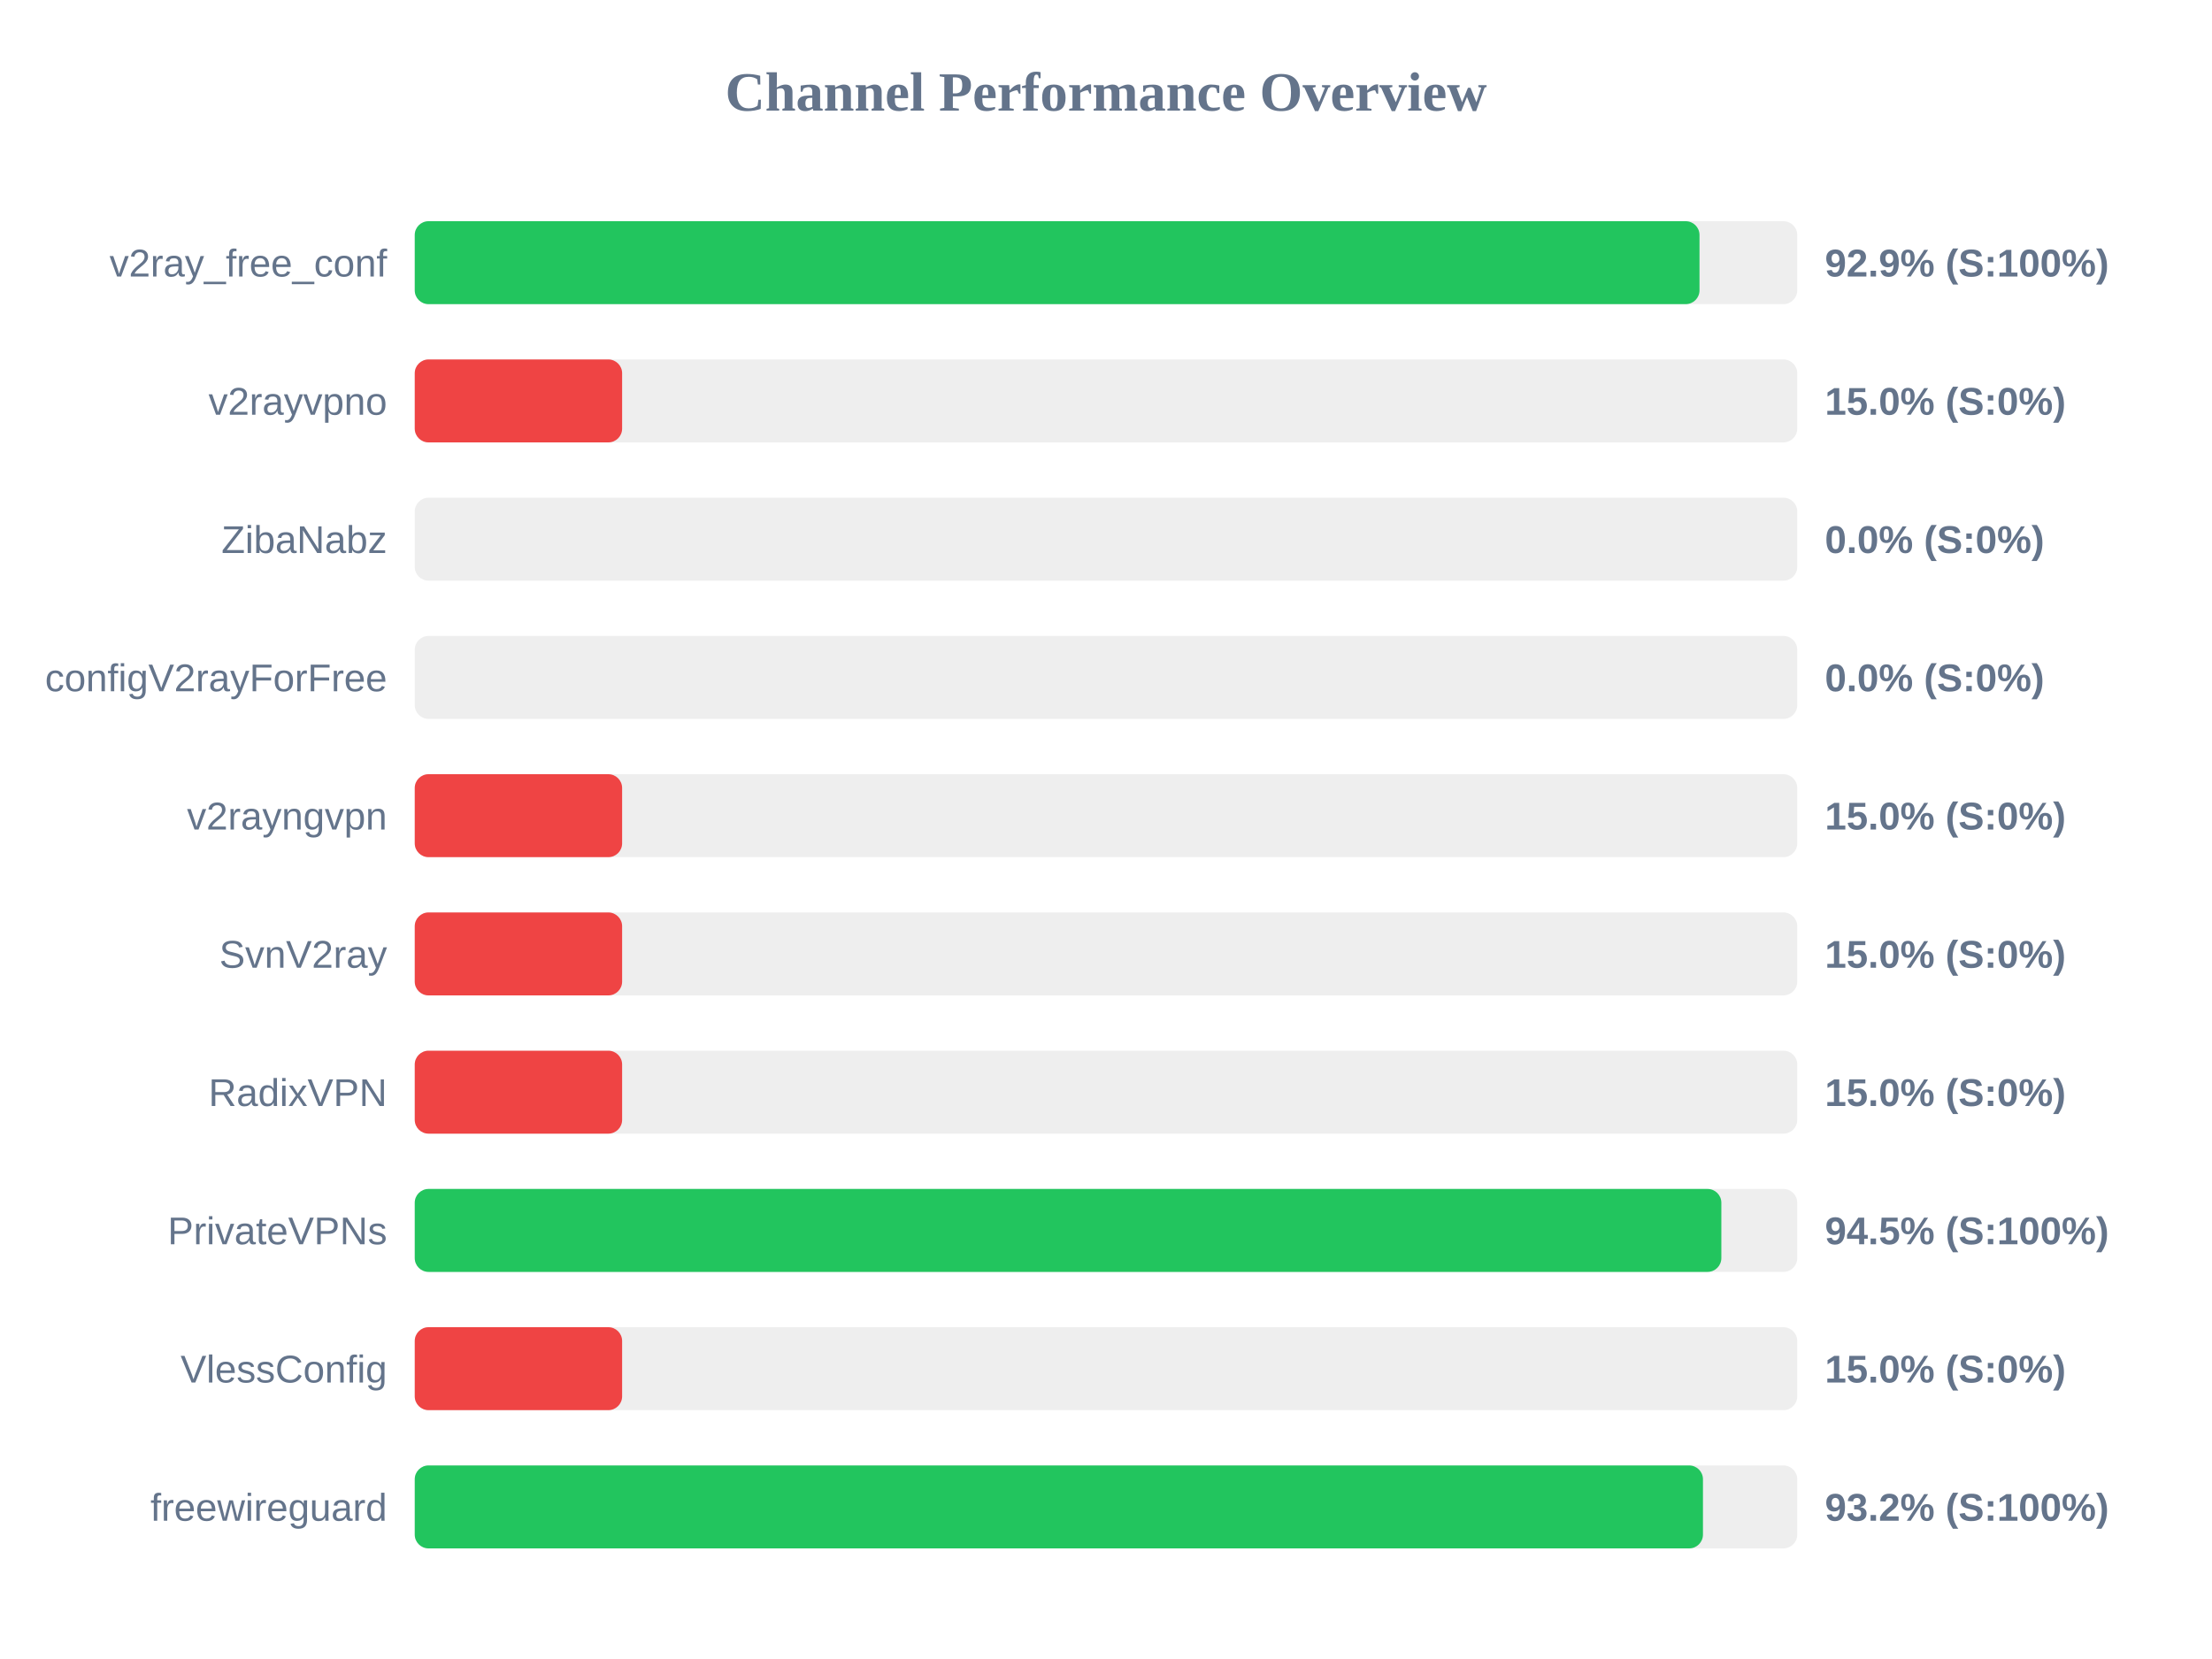
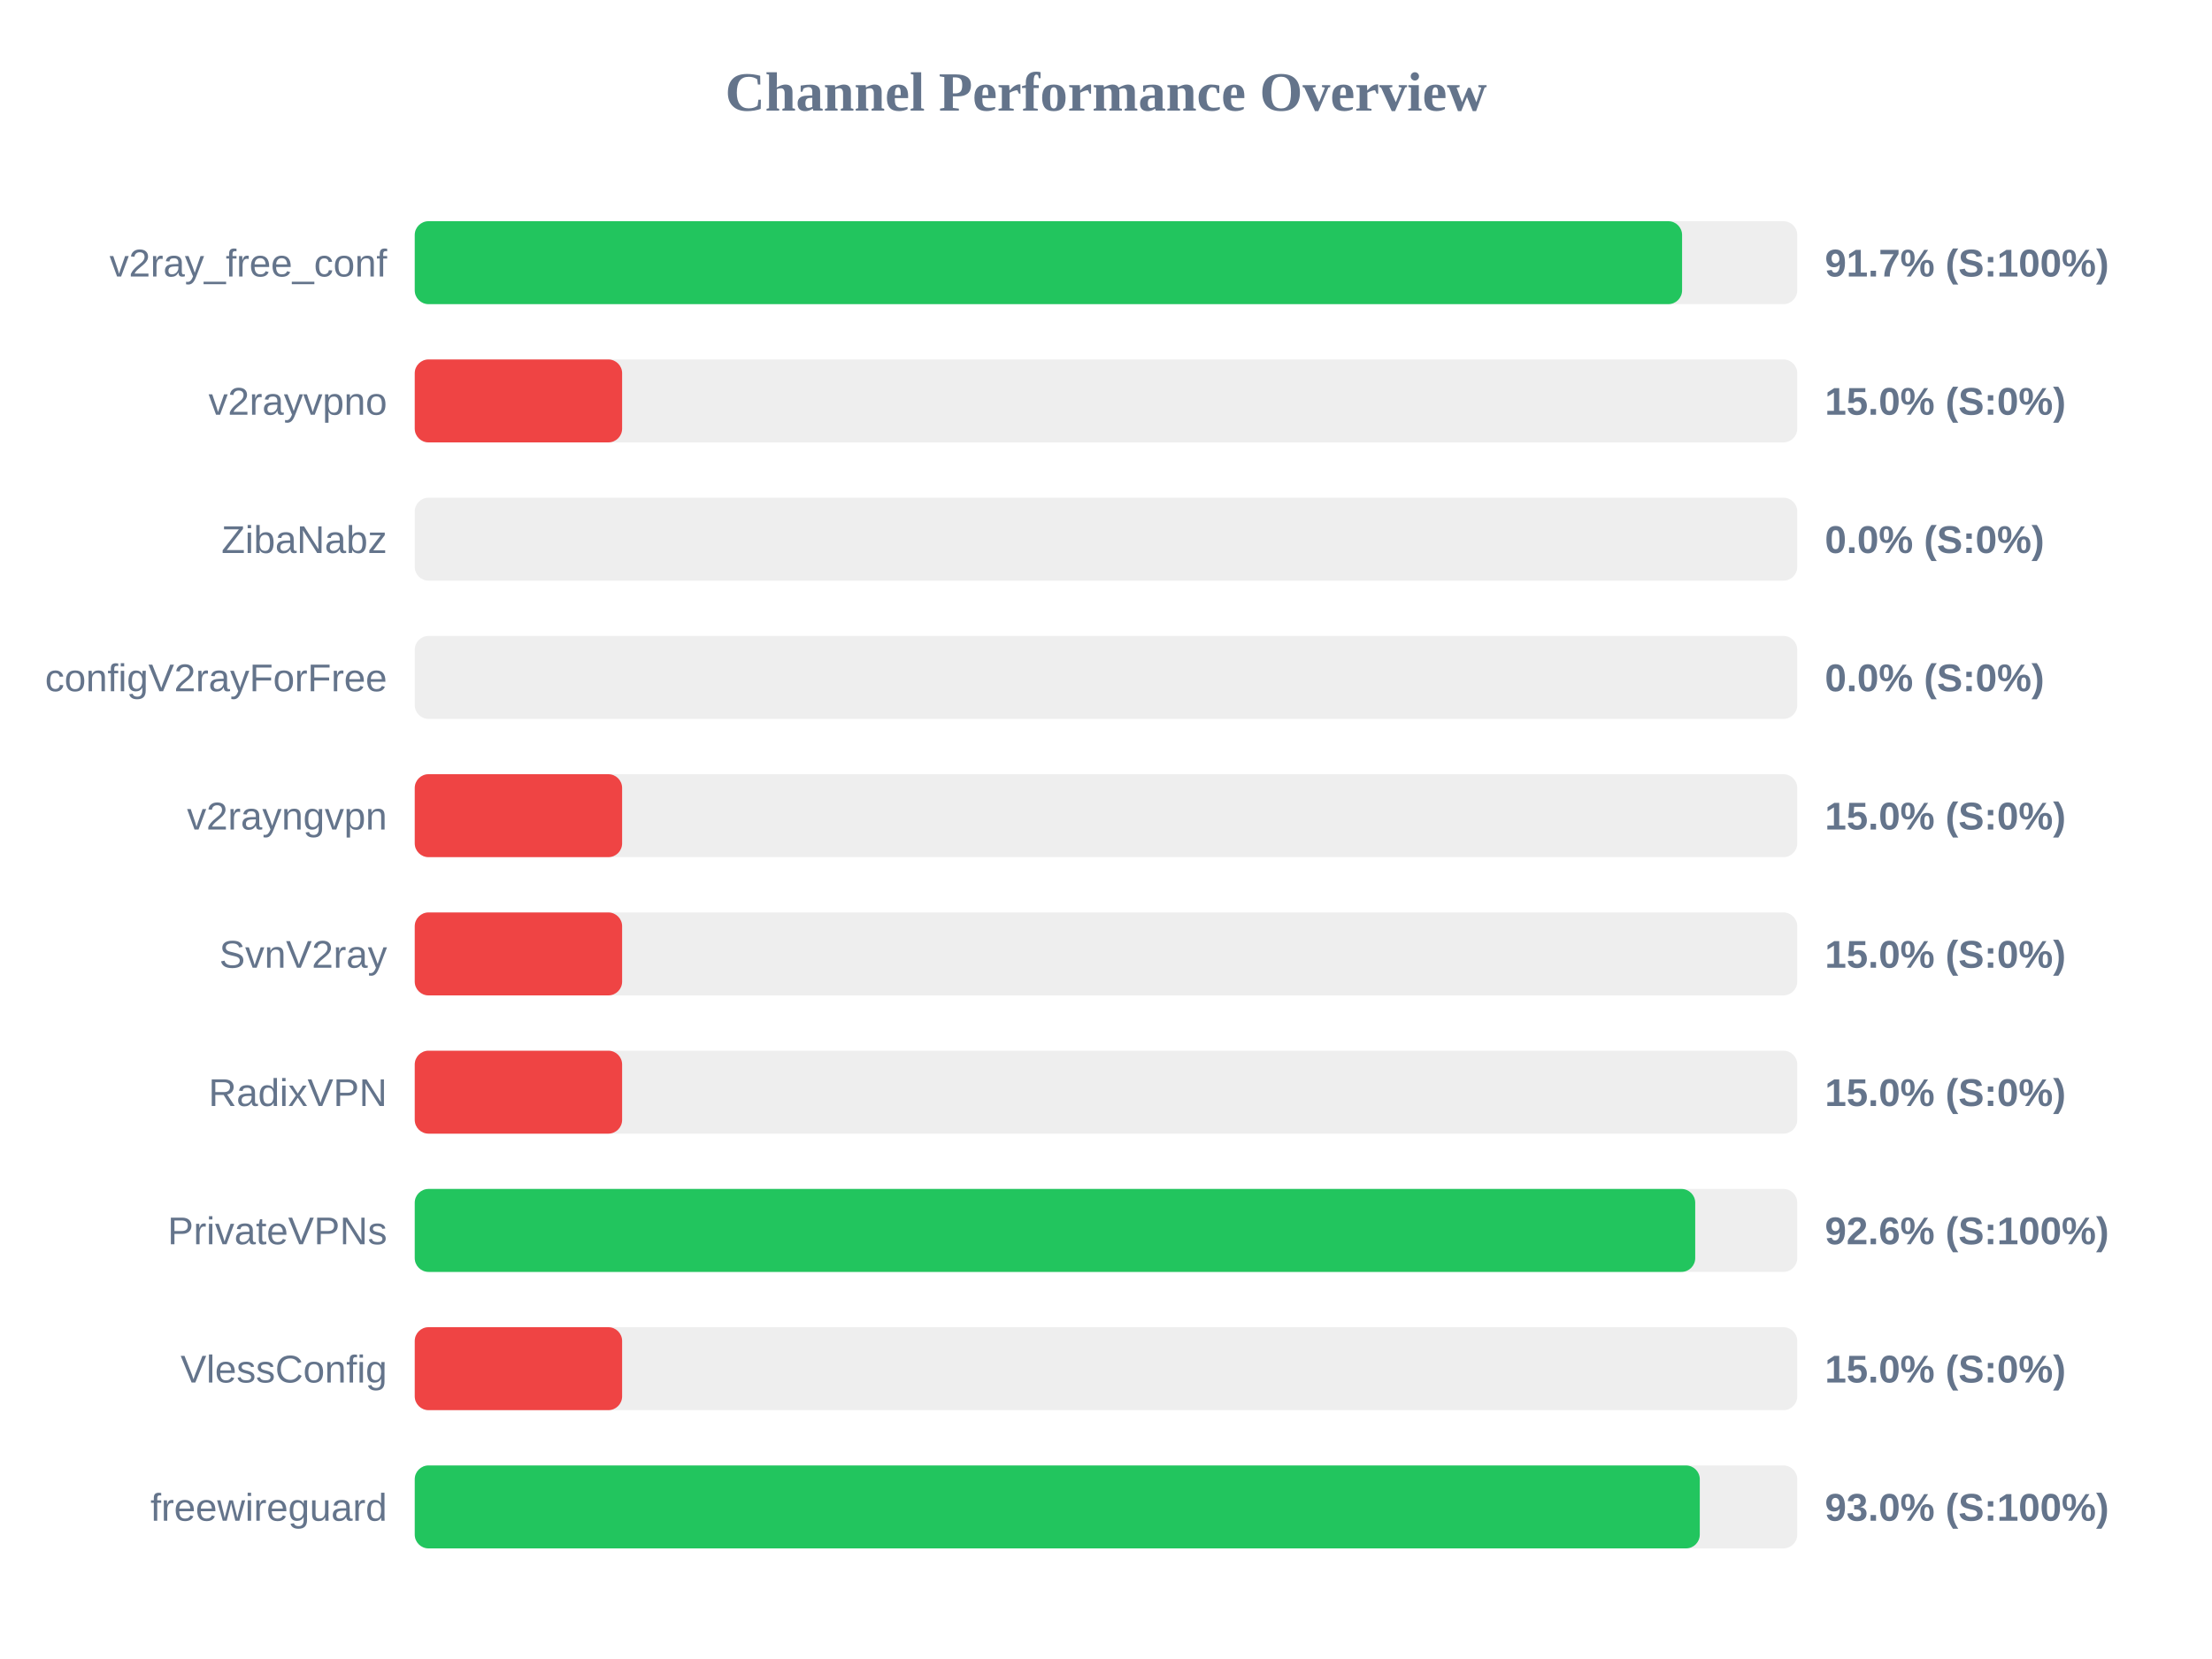
<svg xmlns="http://www.w3.org/2000/svg" width="800" height="600" version="1.1">
  <style>
        .row { font: 14px Arial; fill: #64748b; }
        .score { font: bold 14px Arial; fill: #64748b; }
    </style>
  <text x="400" y="40" text-anchor="middle" font-size="20px" font-weight="bold" fill="#64748b">Channel Performance Overview</text>
  <rect x="150" y="80" width="500" height="30" fill="#eee" rx="5" />
-   <rect x="150" y="80" width="464.65" height="30" fill="#22c55e" rx="5" />
+   <rect x="150" y="80" width="458.35" height="30" fill="#22c55e" rx="5" />
  <text x="140" y="100" text-anchor="end" class="row">v2ray_free_conf</text>
-   <text x="660" y="100" text-anchor="start" class="score">92.9% (S:100%)</text>
+   <text x="660" y="100" text-anchor="start" class="score">91.7% (S:100%)</text>
  <rect x="150" y="130" width="500" height="30" fill="#eee" rx="5" />
  <rect x="150" y="130" width="75.0" height="30" fill="#ef4444" rx="5" />
  <text x="140" y="150" text-anchor="end" class="row">v2rayvpno</text>
  <text x="660" y="150" text-anchor="start" class="score">15.0% (S:0%)</text>
  <rect x="150" y="180" width="500" height="30" fill="#eee" rx="5" />
  <rect x="150" y="180" width="0.0" height="30" fill="#ef4444" rx="5" />
  <text x="140" y="200" text-anchor="end" class="row">ZibaNabz</text>
  <text x="660" y="200" text-anchor="start" class="score">0.0% (S:0%)</text>
  <rect x="150" y="230" width="500" height="30" fill="#eee" rx="5" />
  <rect x="150" y="230" width="0.0" height="30" fill="#ef4444" rx="5" />
  <text x="140" y="250" text-anchor="end" class="row">configV2rayForFree</text>
  <text x="660" y="250" text-anchor="start" class="score">0.0% (S:0%)</text>
  <rect x="150" y="280" width="500" height="30" fill="#eee" rx="5" />
  <rect x="150" y="280" width="75.0" height="30" fill="#ef4444" rx="5" />
  <text x="140" y="300" text-anchor="end" class="row">v2rayngvpn</text>
  <text x="660" y="300" text-anchor="start" class="score">15.0% (S:0%)</text>
  <rect x="150" y="330" width="500" height="30" fill="#eee" rx="5" />
  <rect x="150" y="330" width="75.0" height="30" fill="#ef4444" rx="5" />
  <text x="140" y="350" text-anchor="end" class="row">SvnV2ray</text>
  <text x="660" y="350" text-anchor="start" class="score">15.0% (S:0%)</text>
  <rect x="150" y="380" width="500" height="30" fill="#eee" rx="5" />
  <rect x="150" y="380" width="75.0" height="30" fill="#ef4444" rx="5" />
  <text x="140" y="400" text-anchor="end" class="row">RadixVPN</text>
  <text x="660" y="400" text-anchor="start" class="score">15.0% (S:0%)</text>
  <rect x="150" y="430" width="500" height="30" fill="#eee" rx="5" />
-   <rect x="150" y="430" width="472.55" height="30" fill="#22c55e" rx="5" />
+   <rect x="150" y="430" width="463.1" height="30" fill="#22c55e" rx="5" />
  <text x="140" y="450" text-anchor="end" class="row">PrivateVPNs</text>
-   <text x="660" y="450" text-anchor="start" class="score">94.5% (S:100%)</text>
+   <text x="660" y="450" text-anchor="start" class="score">92.6% (S:100%)</text>
  <rect x="150" y="480" width="500" height="30" fill="#eee" rx="5" />
  <rect x="150" y="480" width="75.0" height="30" fill="#ef4444" rx="5" />
  <text x="140" y="500" text-anchor="end" class="row">VlessConfig</text>
  <text x="660" y="500" text-anchor="start" class="score">15.0% (S:0%)</text>
  <rect x="150" y="530" width="500" height="30" fill="#eee" rx="5" />
-   <rect x="150" y="530" width="465.9" height="30" fill="#22c55e" rx="5" />
+   <rect x="150" y="530" width="464.75" height="30" fill="#22c55e" rx="5" />
  <text x="140" y="550" text-anchor="end" class="row">freewireguard</text>
-   <text x="660" y="550" text-anchor="start" class="score">93.2% (S:100%)</text>
+   <text x="660" y="550" text-anchor="start" class="score">93.0% (S:100%)</text>
</svg>
